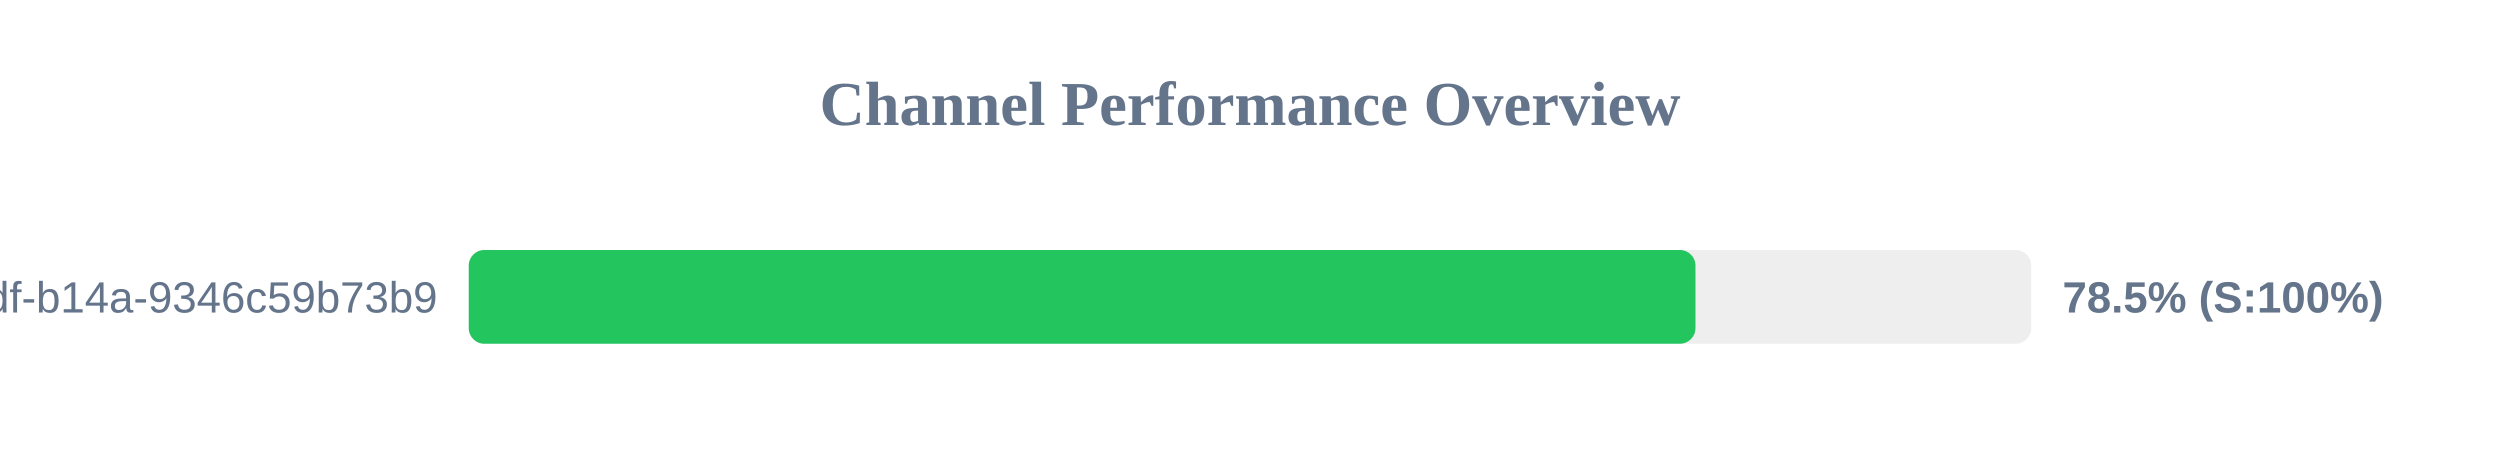
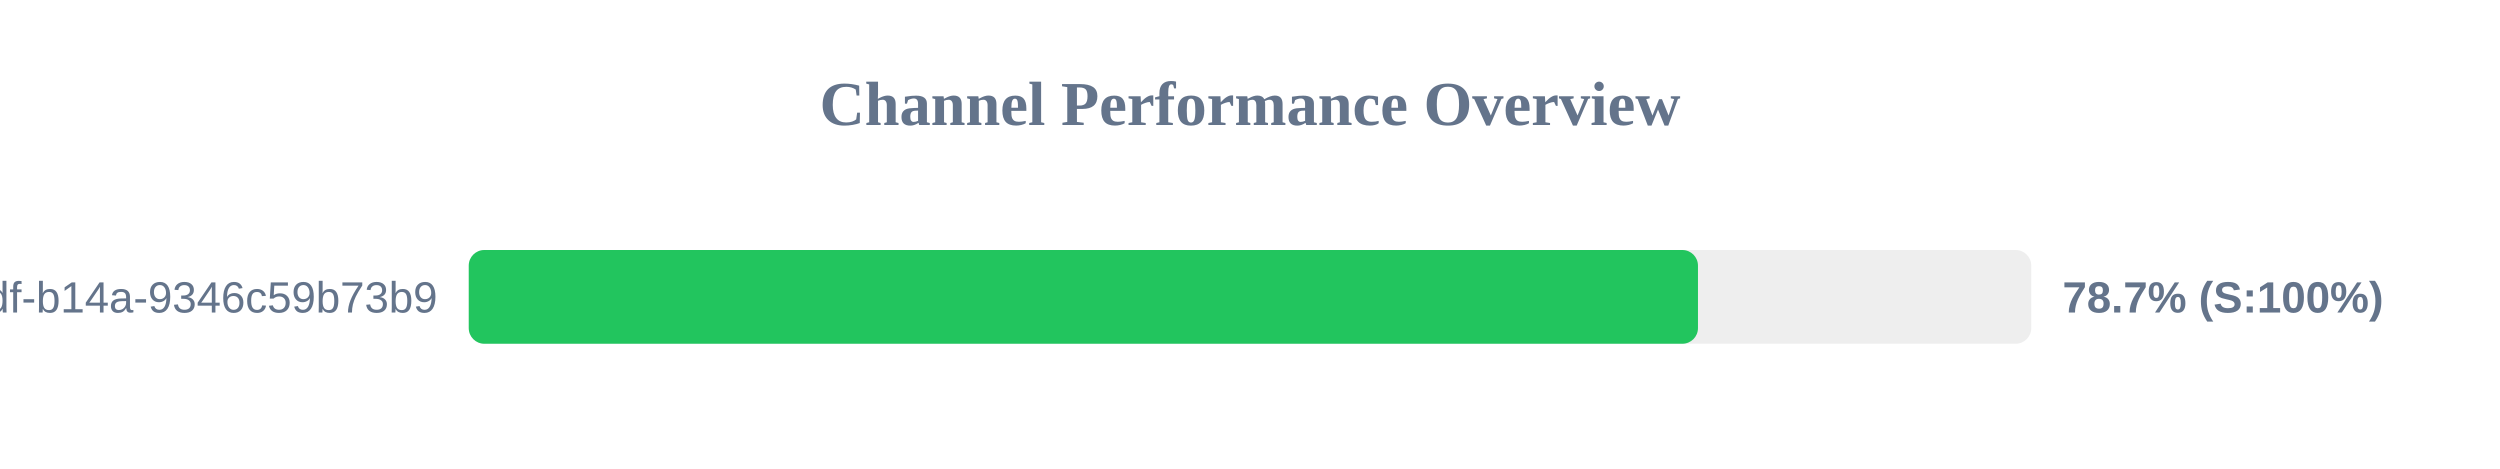
<svg xmlns="http://www.w3.org/2000/svg" width="800" height="150" version="1.1">
  <style>
        .row { font: 14px Arial; fill: #64748b; }
        .score { font: bold 14px Arial; fill: #64748b; }
    </style>
  <text x="400" y="40" text-anchor="middle" font-size="20px" font-weight="bold" fill="#64748b">Channel Performance Overview</text>
  <rect x="150" y="80" width="500" height="30" fill="#eee" rx="5" />
-   <rect x="150" y="80" width="392.55" height="30" fill="#22c55e" rx="5" />
+   <rect x="150" y="80" width="393.35" height="30" fill="#22c55e" rx="5" />
  <text x="140" y="100" text-anchor="end" class="row">?uuid=55ca7a9e-cf90-49df-b14a-9346c59b73b9</text>
-   <text x="660" y="100" text-anchor="start" class="score">78.5% (S:100%)</text>
+   <text x="660" y="100" text-anchor="start" class="score">78.7% (S:100%)</text>
</svg>
